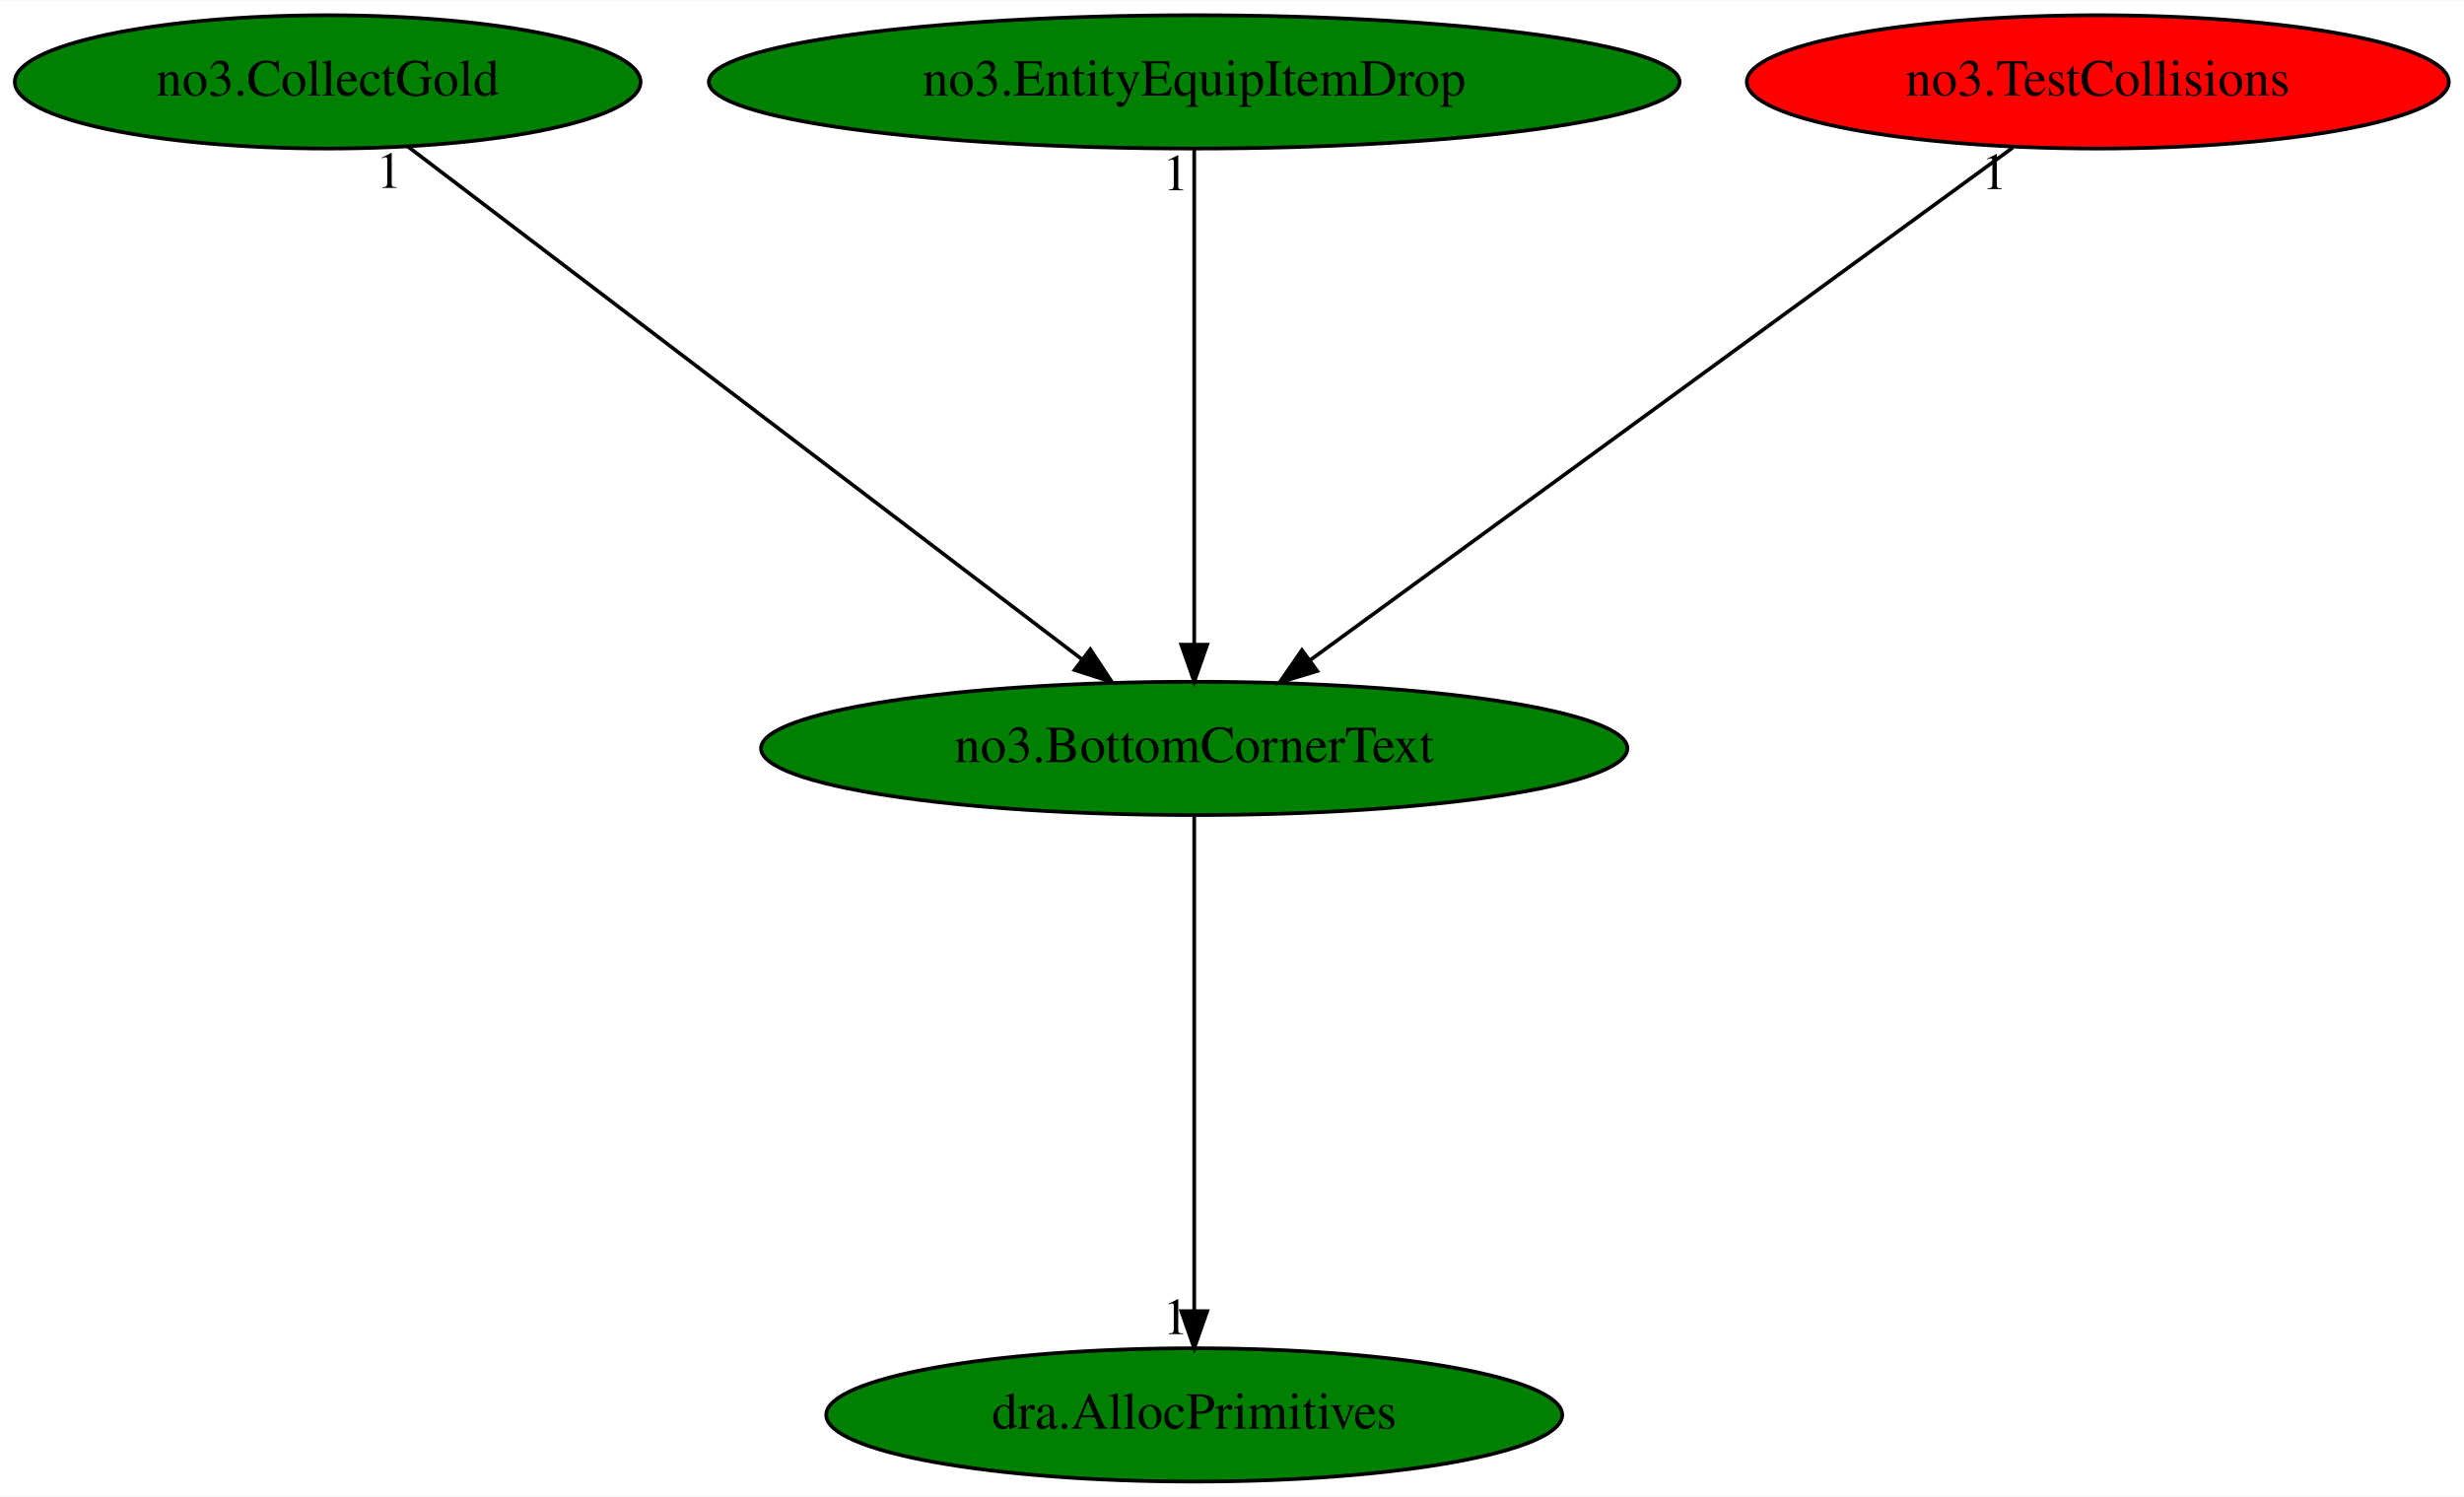
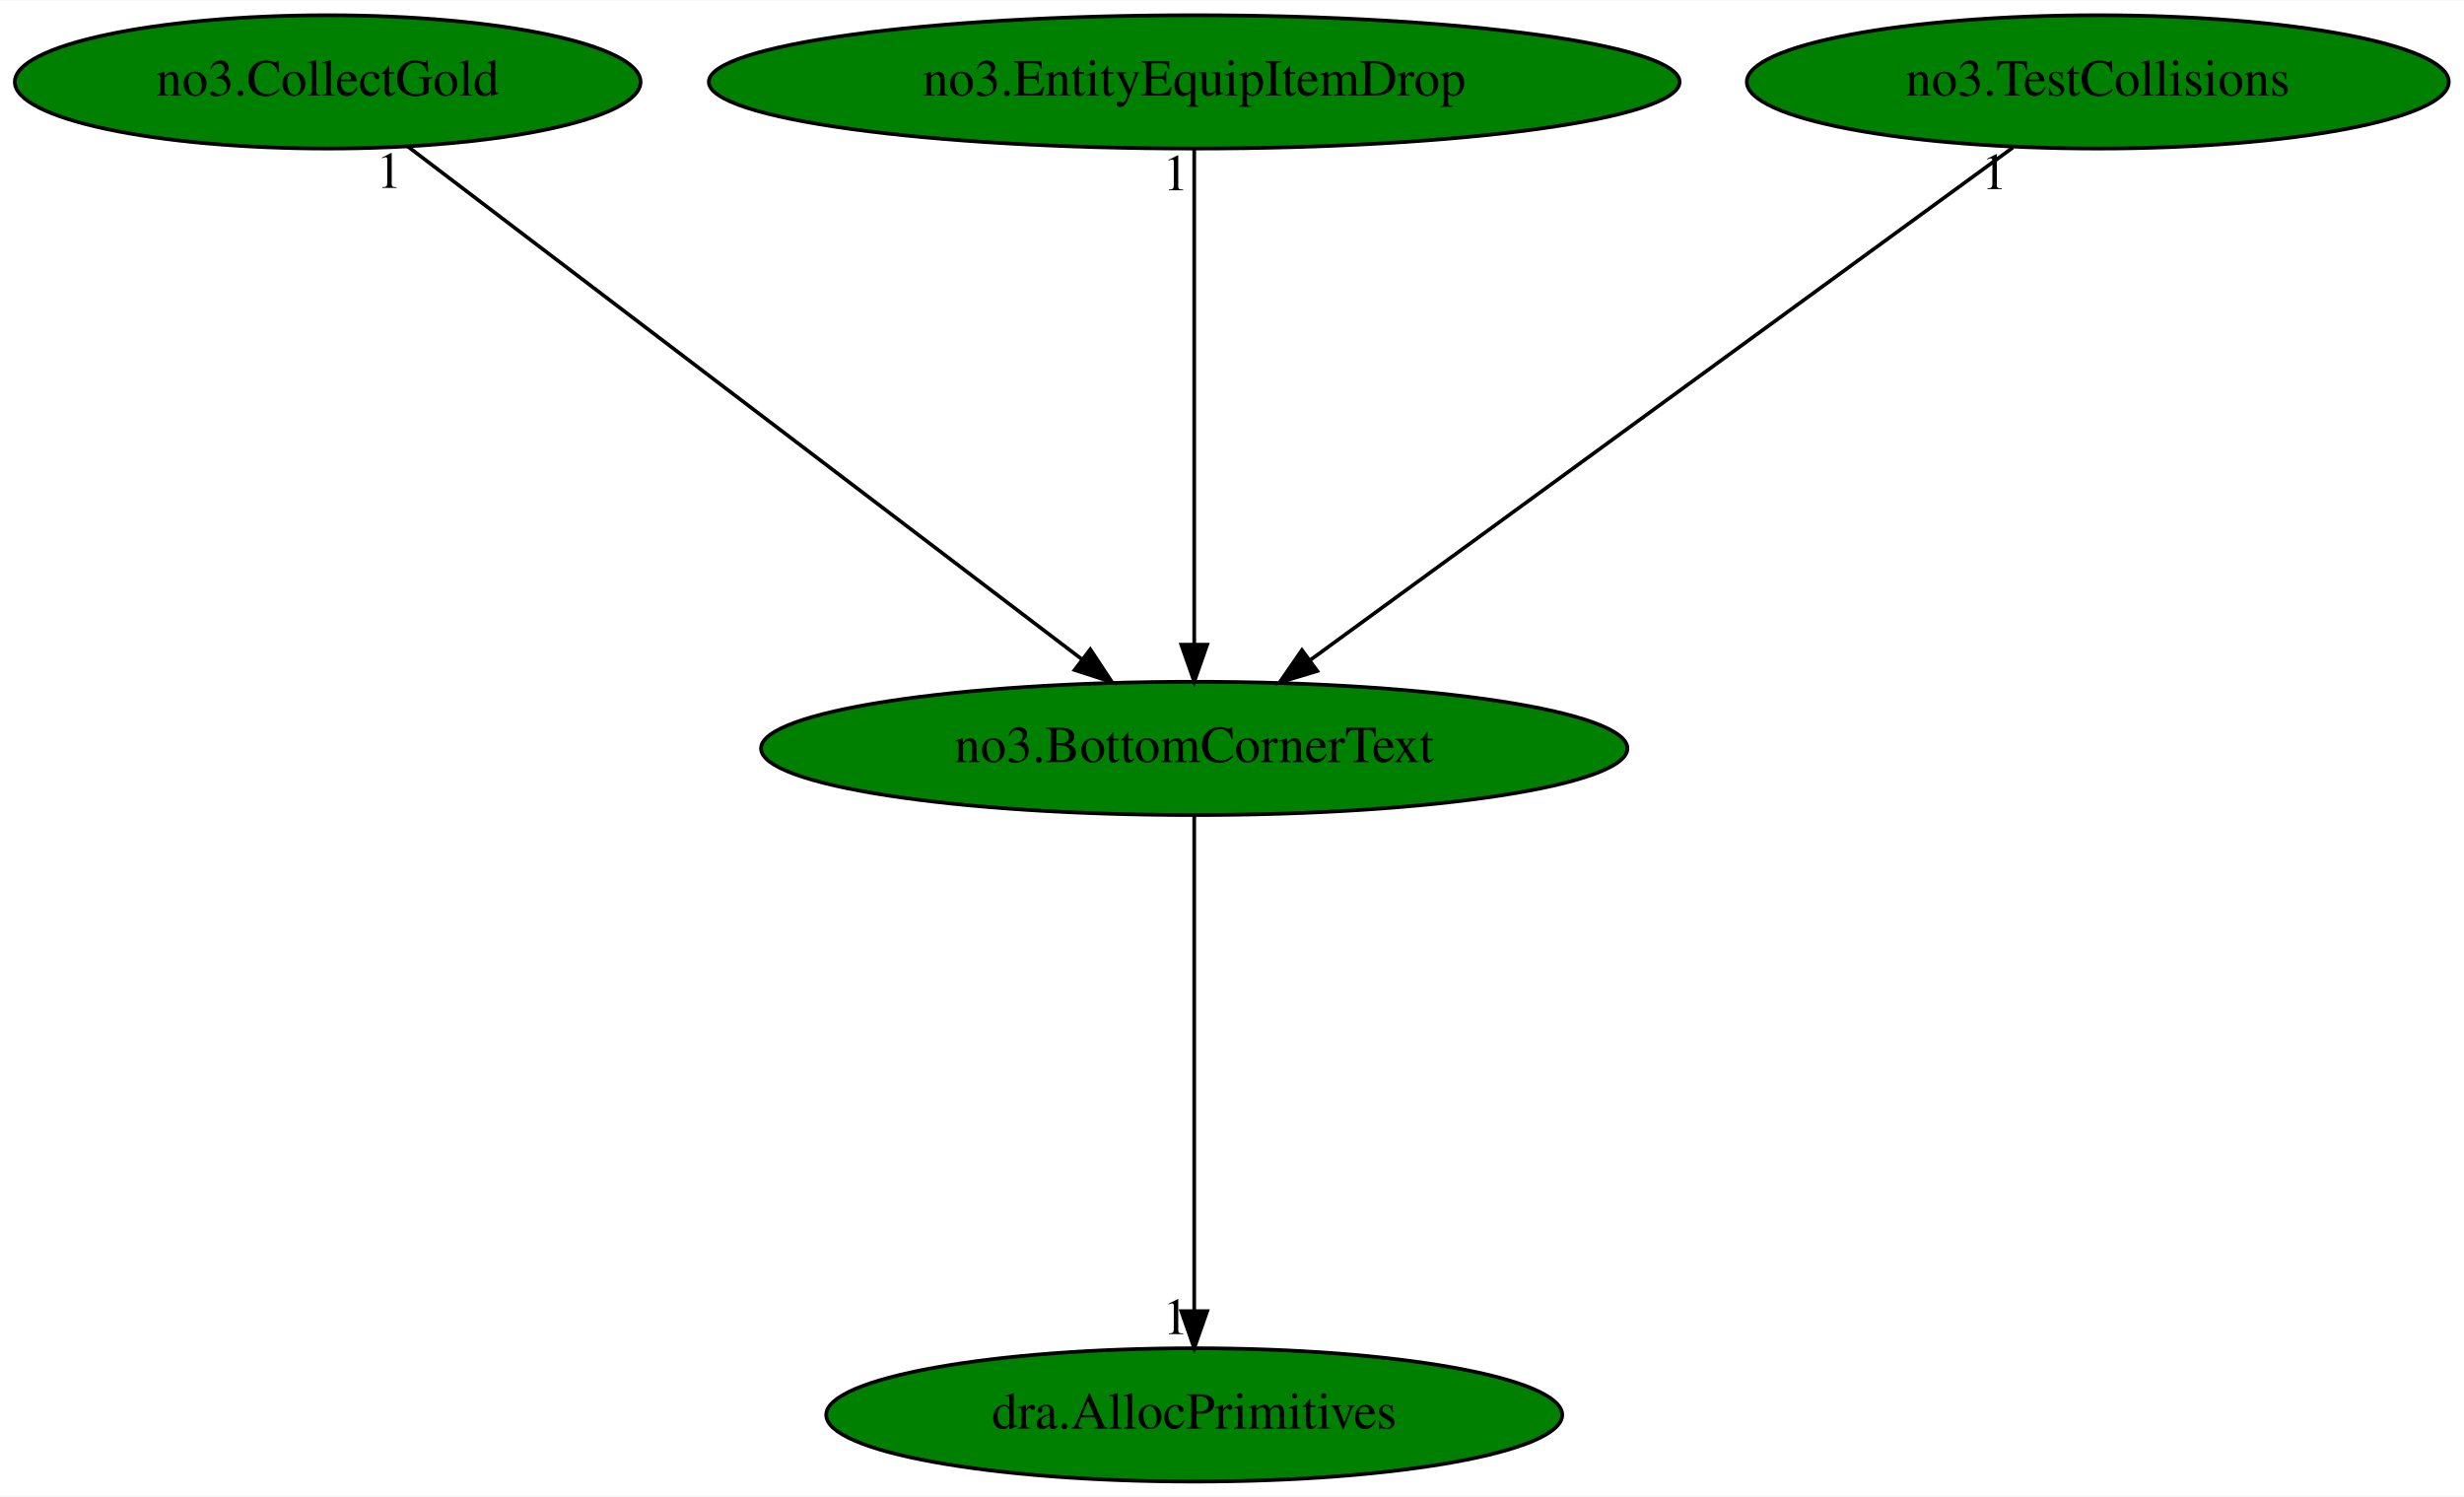
<svg xmlns="http://www.w3.org/2000/svg" xmlns:xlink="http://www.w3.org/1999/xlink" width="665pt" height="404pt" viewBox="0.00 0.00 665.38 404.00">
  <g id="graph0" class="graph" transform="scale(1 1) rotate(0) translate(4 400)">
    <polygon fill="white" stroke="transparent" points="-4,4 -4,-400 661.38,-400 661.38,4 -4,4" />
    <g id="node1" class="node">
      <ellipse fill="green" stroke="black" cx="318.49" cy="-198" rx="116.98" ry="18" />
      <text text-anchor="middle" x="318.49" y="-194.3" font-family="Times,serif" font-size="14.00">no3.BottomCornerText</text>
    </g>
    <g id="node2" class="node">
      <g id="a_node2">
        <a xlink:href="dra.AllocPrimitives.svg" xlink:title="dra.AllocPrimitives">
          <ellipse fill="green" stroke="black" cx="318.49" cy="-18" rx="99.38" ry="18" />
          <text text-anchor="middle" x="318.49" y="-14.3" font-family="Times,serif" font-size="14.00">dra.AllocPrimitives</text>
        </a>
      </g>
    </g>
    <g id="edge1" class="edge">
      <path fill="none" stroke="black" d="M318.49,-179.93C318.49,-148.97 318.49,-83.3 318.49,-46.13" />
      <polygon fill="black" stroke="black" points="321.99,-46.02 318.49,-36.02 314.99,-46.02 321.99,-46.02" />
      <text text-anchor="middle" x="313.49" y="-39.82" font-family="Times,serif" font-size="14.00">1</text>
    </g>
    <g id="node3" class="node">
      <g id="a_node3">
        <a xlink:href="no3.CollectGold.svg" xlink:title="no3.CollectGold">
          <ellipse fill="green" stroke="black" cx="84.49" cy="-378" rx="84.49" ry="18" />
          <text text-anchor="middle" x="84.49" y="-374.3" font-family="Times,serif" font-size="14.00">no3.CollectGold</text>
        </a>
      </g>
    </g>
    <g id="edge2" class="edge">
      <path fill="none" stroke="black" d="M106.09,-360.57C147.93,-328.75 240.13,-258.61 288.12,-222.1" />
      <polygon fill="black" stroke="black" points="290.43,-224.75 296.27,-215.91 286.19,-219.17 290.43,-224.75" />
      <text text-anchor="middle" x="101.09" y="-349.37" font-family="Times,serif" font-size="14.00">1</text>
    </g>
    <g id="node4" class="node">
      <g id="a_node4">
        <a xlink:href="no3.EntityEquipItemDrop.svg" xlink:title="no3.EntityEquipItemDrop">
          <ellipse fill="green" stroke="black" cx="318.49" cy="-378" rx="131.08" ry="18" />
          <text text-anchor="middle" x="318.49" y="-374.3" font-family="Times,serif" font-size="14.00">no3.EntityEquipItemDrop</text>
        </a>
      </g>
    </g>
    <g id="edge3" class="edge">
      <path fill="none" stroke="black" d="M318.49,-359.93C318.49,-328.97 318.49,-263.3 318.49,-226.13" />
      <polygon fill="black" stroke="black" points="321.99,-226.02 318.49,-216.02 314.99,-226.02 321.99,-226.02" />
      <text text-anchor="middle" x="313.49" y="-348.73" font-family="Times,serif" font-size="14.00">1</text>
    </g>
    <g id="node5" class="node">
      <g id="a_node5">
        <a xlink:href="no3.TestCollisions.svg" xlink:title="no3.TestCollisions">
-           <ellipse fill="red" stroke="black" cx="562.49" cy="-378" rx="94.78" ry="18" />
+           <ellipse fill="green" stroke="black" cx="562.49" cy="-378" rx="94.78" ry="18" />
          <text text-anchor="middle" x="562.49" y="-374.3" font-family="Times,serif" font-size="14.00">no3.TestCollisions</text>
        </a>
      </g>
    </g>
    <g id="edge4" class="edge">
      <path fill="none" stroke="black" d="M539.54,-360.25C495.58,-328.18 399.46,-258.07 349.71,-221.78" />
      <polygon fill="black" stroke="black" points="351.71,-218.9 341.56,-215.83 347.58,-224.55 351.71,-218.9" />
      <text text-anchor="middle" x="534.54" y="-349.05" font-family="Times,serif" font-size="14.00">1</text>
    </g>
  </g>
</svg>
